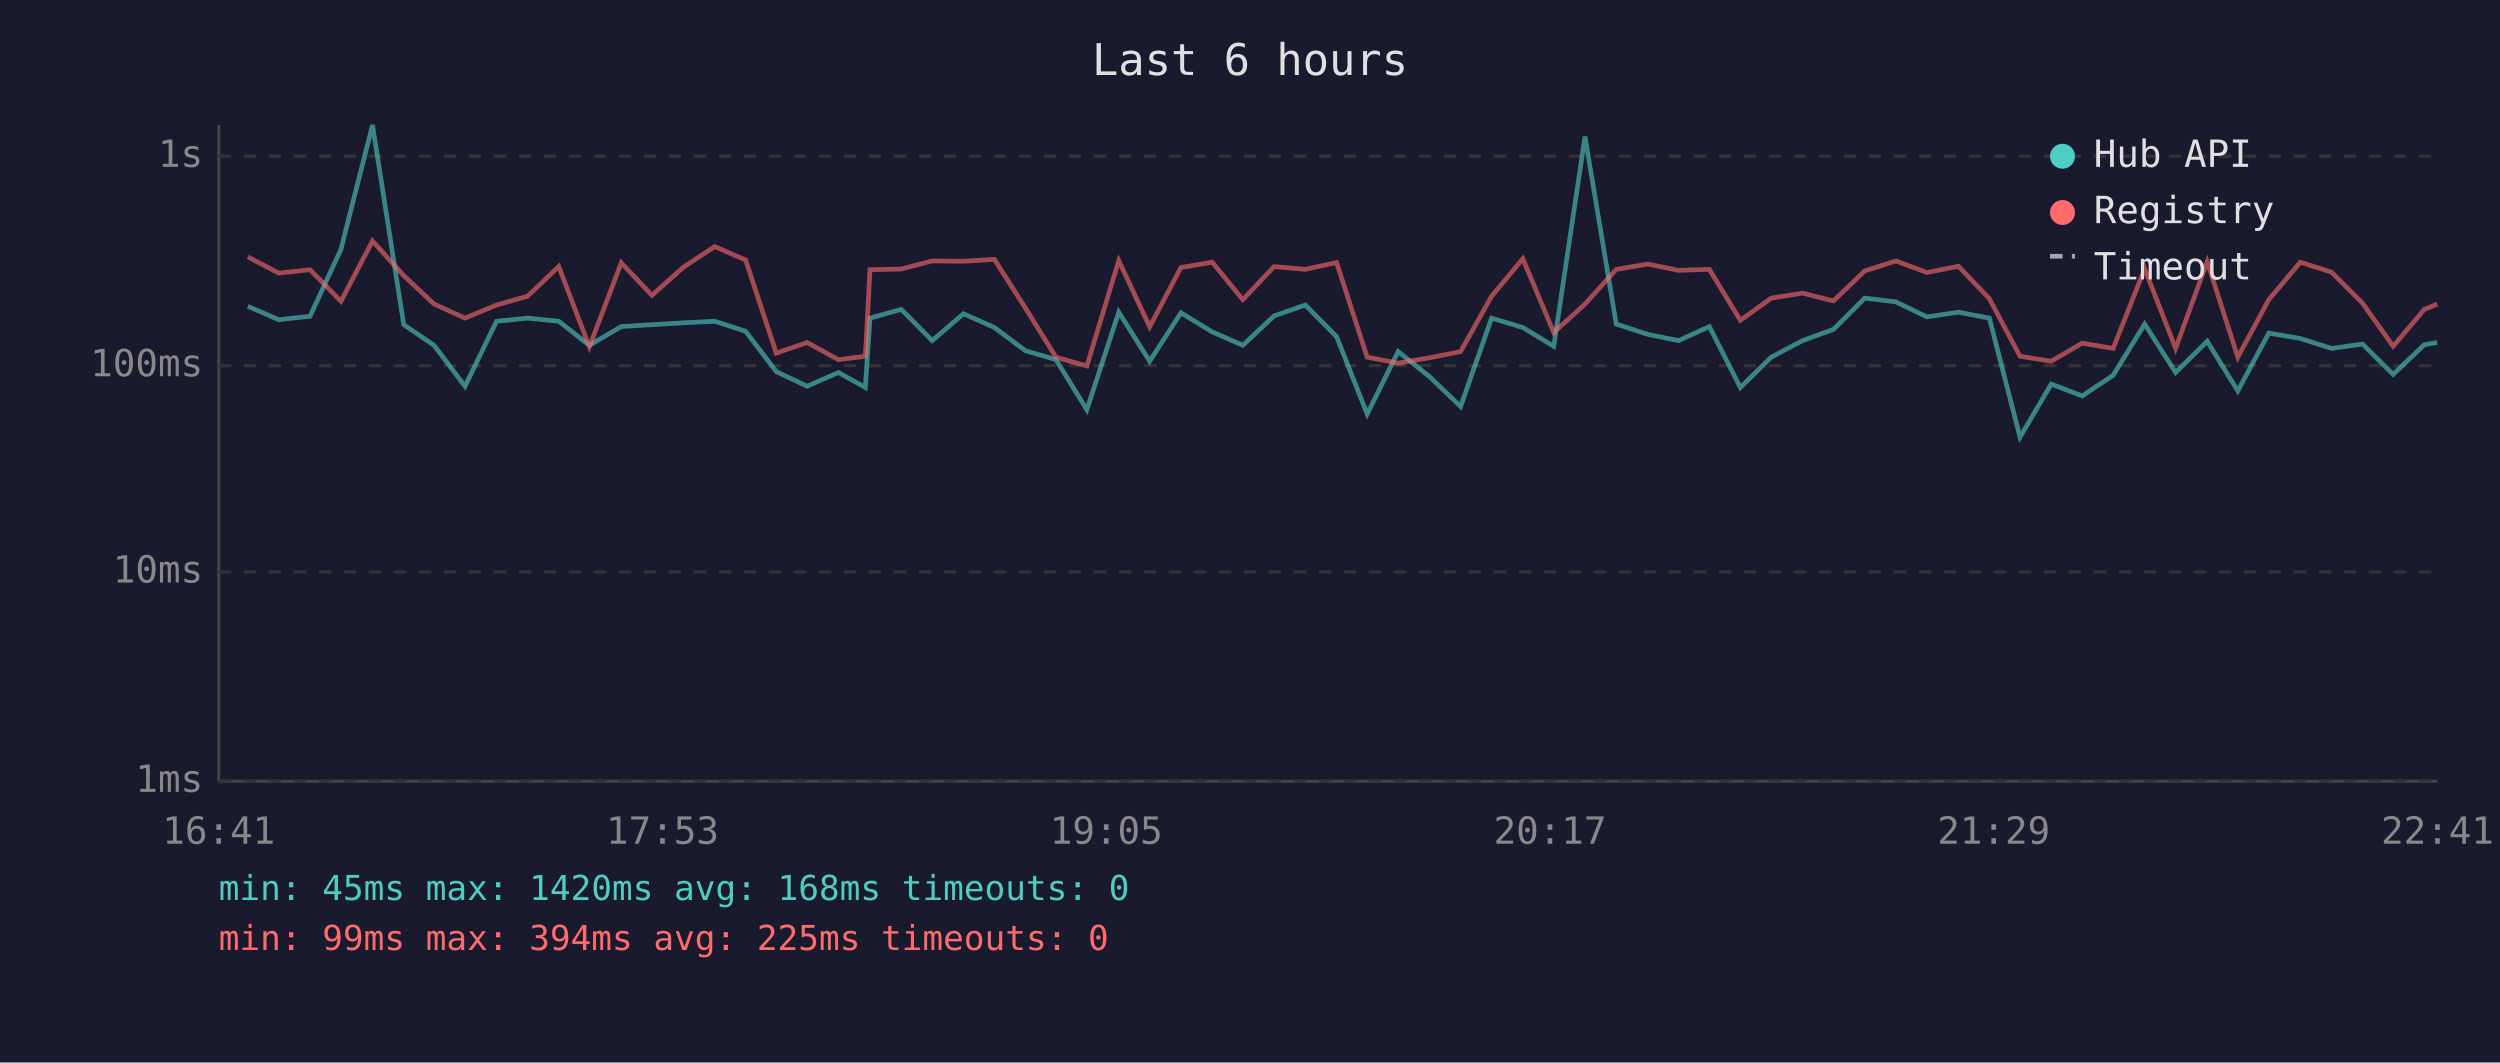
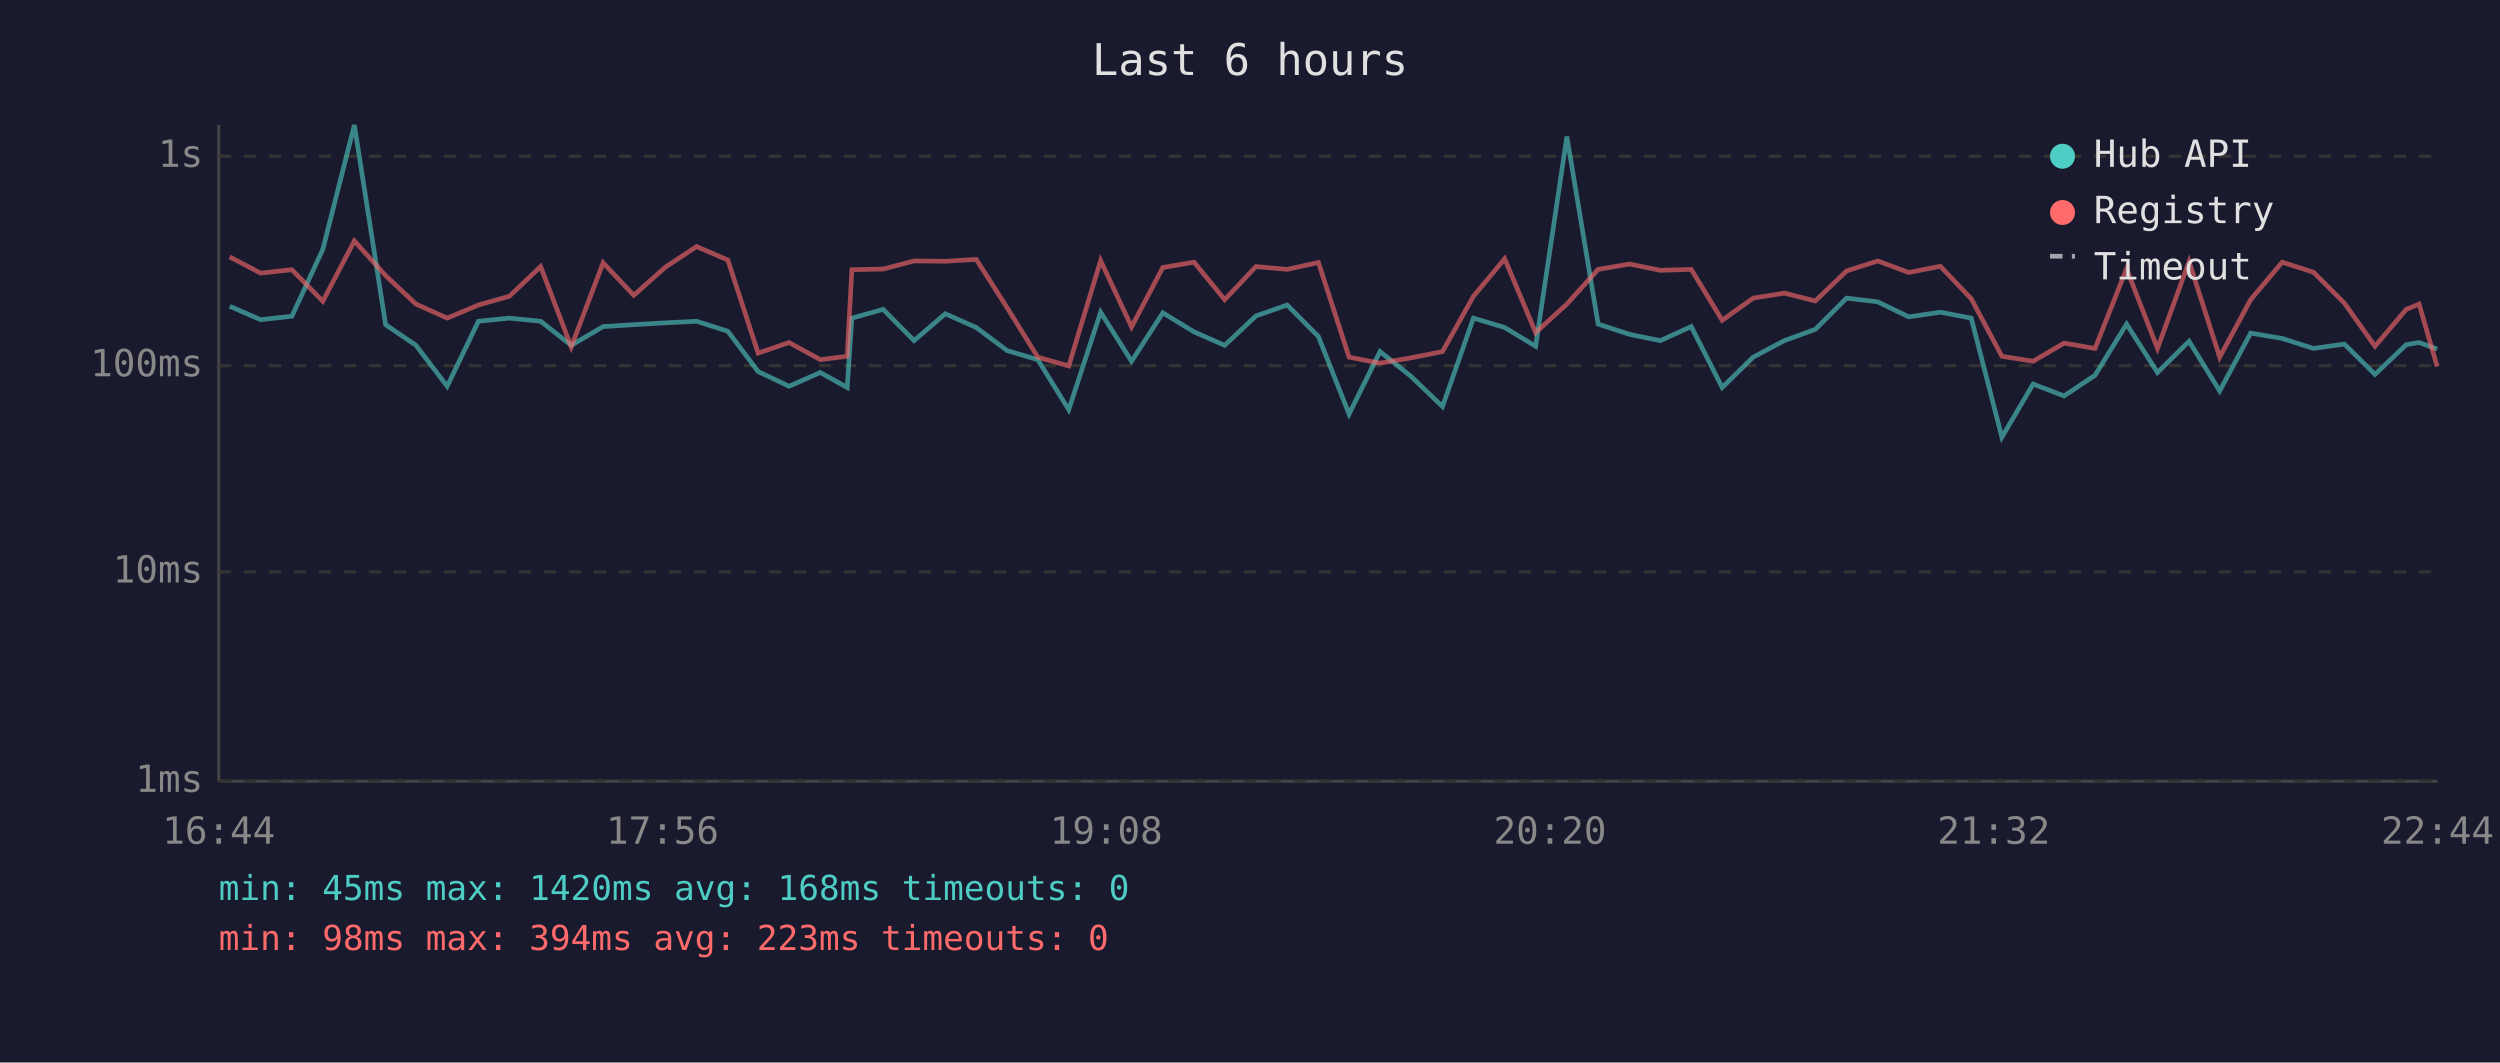
<svg xmlns="http://www.w3.org/2000/svg" viewBox="0 0 800 340" font-family="monospace" font-size="12">
  <rect width="800" height="340" fill="#1a1a2e" />
  <text x="400" y="24" fill="#e0e0e0" font-size="14" text-anchor="middle">Last 6 hours</text>
  <line x1="70" y1="40" x2="70" y2="250" stroke="#444" stroke-width="1" />
  <line x1="70" y1="250" x2="780" y2="250" stroke="#444" stroke-width="1" />
  <line x1="70" y1="250" x2="780" y2="250" stroke="#333" stroke-width="1" stroke-dasharray="4" />
  <text x="65" y="250" fill="#888" text-anchor="end" dominant-baseline="middle">1ms</text>
  <line x1="70" y1="183" x2="780" y2="183" stroke="#333" stroke-width="1" stroke-dasharray="4" />
  <text x="65" y="183" fill="#888" text-anchor="end" dominant-baseline="middle">10ms</text>
  <line x1="70" y1="117" x2="780" y2="117" stroke="#333" stroke-width="1" stroke-dasharray="4" />
  <text x="65" y="117" fill="#888" text-anchor="end" dominant-baseline="middle">100ms</text>
  <line x1="70" y1="50" x2="780" y2="50" stroke="#333" stroke-width="1" stroke-dasharray="4" />
  <text x="65" y="50" fill="#888" text-anchor="end" dominant-baseline="middle">1s</text>
-   <text x="70" y="270" fill="#888" text-anchor="middle">16:41</text>
-   <text x="212" y="270" fill="#888" text-anchor="middle">17:53</text>
-   <text x="354" y="270" fill="#888" text-anchor="middle">19:05</text>
-   <text x="496" y="270" fill="#888" text-anchor="middle">20:17</text>
-   <text x="638" y="270" fill="#888" text-anchor="middle">21:29</text>
-   <text x="780" y="270" fill="#888" text-anchor="middle">22:41</text>
-   <polyline points="79.3,98.0 89.2,102.3 99.2,101.2 109.1,79.8 119.2,40.0 129.2,103.9 138.9,110.5 148.8,123.6 158.9,102.8 168.8,101.8 178.8,102.8 188.6,110.5 198.8,104.5 208.6,103.9 218.7,103.3 228.7,102.8 238.6,106.0 248.4,118.9 258.3,123.6 268.3,119.2 276.9,124.0 278.4,101.8 288.4,99.0 298.3,109.0 308.3,100.4 318.2,104.8 328.1,112.2 337.9,115.1 347.8,131.1 358.0,99.9 367.9,115.6 377.9,100.1 387.9,106.2 397.7,110.5 407.7,101.1 417.7,97.6 427.7,107.7 437.5,132.5 447.4,112.5 457.4,120.5 467.4,130.1 477.3,101.8 487.3,104.8 497.2,110.8 507.2,43.7 517.2,103.7 527.3,107.0 537.1,109.0 547.0,104.5 556.9,124.0 566.8,114.3 576.8,109.0 586.7,105.4 596.7,95.4 606.7,96.6 616.6,101.4 626.7,99.9 636.6,101.8 646.4,139.9 656.4,122.9 666.3,126.7 676.2,120.1 686.3,103.7 696.2,119.2 706.3,109.2 716.1,125.1 726.0,106.6 736.1,108.3 746.1,111.5 756.0,110.1 765.8,119.8 775.8,110.3 779.9,109.6" fill="none" stroke="#4ecdc4" stroke-width="1.5" opacity="0.6" />
-   <polyline points="79.3,82.2 89.2,87.4 99.2,86.3 109.1,96.4 119.2,77.1 129.2,88.2 138.9,97.3 148.8,101.8 158.9,97.6 168.8,94.8 178.8,85.3 188.6,111.0 198.8,84.1 208.6,94.5 218.7,85.5 228.7,78.9 238.6,83.2 248.4,113.0 258.3,109.6 268.3,115.1 276.9,114.0 278.4,86.3 288.4,86.1 298.3,83.5 308.3,83.6 318.2,83.0 328.1,98.5 337.9,114.3 347.8,117.1 358.0,83.4 367.9,104.6 377.9,85.6 387.9,83.9 397.7,95.9 407.7,85.3 417.7,86.2 427.7,84.0 437.5,114.3 447.4,116.2 457.4,114.5 467.4,112.5 477.3,94.8 487.3,82.8 497.2,106.4 507.2,97.3 517.2,86.2 527.3,84.5 537.1,86.5 547.0,86.2 556.9,102.5 566.8,95.4 576.8,93.8 586.7,96.3 596.7,86.7 606.7,83.5 616.6,87.2 626.7,85.2 636.6,95.6 646.4,114.0 656.4,115.6 666.3,109.8 676.2,111.5 686.3,86.0 696.2,111.5 706.3,83.7 716.1,114.3 726.0,95.9 736.1,83.9 746.1,87.1 756.0,97.0 765.8,110.8 775.8,99.0 779.9,97.3" fill="none" stroke="#ff6b6b" stroke-width="1.5" opacity="0.6" />
+   <text x="70" y="270" fill="#888" text-anchor="middle">16:44</text>
+   <text x="212" y="270" fill="#888" text-anchor="middle">17:56</text>
+   <text x="354" y="270" fill="#888" text-anchor="middle">19:08</text>
+   <text x="496" y="270" fill="#888" text-anchor="middle">20:20</text>
+   <text x="638" y="270" fill="#888" text-anchor="middle">21:32</text>
+   <text x="780" y="270" fill="#888" text-anchor="middle">22:44</text>
+   <polyline points="73.5,98.0 83.4,102.3 93.4,101.2 103.3,79.8 113.4,40.0 123.4,103.9 133.1,110.5 143.1,123.6 153.1,102.8 163.0,101.8 173.0,102.8 182.8,110.5 193.0,104.5 202.8,103.9 212.9,103.3 222.9,102.8 232.9,106.0 242.6,118.9 252.5,123.6 262.5,119.2 271.1,124.0 272.6,101.8 282.6,99.0 292.5,109.0 302.5,100.4 312.4,104.8 322.3,112.2 332.1,115.1 342.0,131.1 352.2,99.9 362.1,115.6 372.1,100.1 382.1,106.2 391.9,110.5 401.9,101.1 411.9,97.6 421.9,107.7 431.7,132.5 441.6,112.5 451.6,120.5 461.6,130.1 471.5,101.8 481.5,104.8 491.4,110.8 501.4,43.7 511.4,103.7 521.5,107.0 531.3,109.0 541.2,104.5 551.1,124.0 561.0,114.3 571.0,109.0 580.9,105.4 590.9,95.4 600.9,96.6 610.8,101.4 620.9,99.9 630.8,101.8 640.6,139.9 650.6,122.9 660.5,126.7 670.4,120.1 680.5,103.7 690.4,119.2 700.5,109.2 710.3,125.1 720.2,106.6 730.3,108.3 740.3,111.5 750.2,110.1 760.0,119.8 770.0,110.3 774.1,109.6 779.9,111.7" fill="none" stroke="#4ecdc4" stroke-width="1.5" opacity="0.6" />
+   <polyline points="73.5,82.2 83.4,87.4 93.4,86.3 103.3,96.4 113.4,77.1 123.4,88.2 133.1,97.3 143.1,101.8 153.1,97.6 163.0,94.8 173.0,85.3 182.8,111.0 193.0,84.1 202.8,94.5 212.9,85.5 222.9,78.9 232.9,83.2 242.6,113.0 252.5,109.6 262.5,115.1 271.1,114.0 272.6,86.3 282.6,86.1 292.5,83.5 302.5,83.6 312.4,83.0 322.3,98.5 332.1,114.3 342.0,117.1 352.2,83.4 362.1,104.6 372.1,85.6 382.1,83.9 391.9,95.9 401.9,85.3 411.9,86.2 421.9,84.0 431.7,114.3 441.6,116.2 451.6,114.5 461.6,112.5 471.5,94.8 481.5,82.8 491.4,106.4 501.4,97.3 511.4,86.2 521.5,84.5 531.3,86.5 541.2,86.2 551.1,102.5 561.0,95.4 571.0,93.8 580.9,96.3 590.9,86.7 600.9,83.5 610.8,87.2 620.9,85.2 630.8,95.6 640.6,114.0 650.6,115.6 660.5,109.8 670.4,111.5 680.5,86.0 690.4,111.5 700.5,83.7 710.3,114.3 720.2,95.9 730.3,83.9 740.3,87.1 750.2,97.0 760.0,110.8 770.0,99.0 774.1,97.3 779.9,117.3" fill="none" stroke="#ff6b6b" stroke-width="1.5" opacity="0.6" />
  <circle cx="660" cy="50" r="4" fill="#4ecdc4" />
  <text x="670" y="50" fill="#e0e0e0" dominant-baseline="middle">Hub API</text>
  <circle cx="660" cy="68" r="4" fill="#ff6b6b" />
  <text x="670" y="68" fill="#e0e0e0" dominant-baseline="middle">Registry</text>
  <line x1="656" y1="82" x2="664" y2="82" stroke="#e0e0e0" stroke-width="1.5" stroke-dasharray="4,3" opacity="0.7" />
  <text x="670" y="86" fill="#e0e0e0" dominant-baseline="middle">Timeout</text>
  <text x="70" y="288" fill="#4ecdc4" font-size="11">min: 45ms  max: 1420ms  avg: 168ms  timeouts: 0</text>
-   <text x="70" y="304" fill="#ff6b6b" font-size="11">min: 99ms  max: 394ms  avg: 225ms  timeouts: 0</text>
+   <text x="70" y="304" fill="#ff6b6b" font-size="11">min: 98ms  max: 394ms  avg: 223ms  timeouts: 0</text>
</svg>
